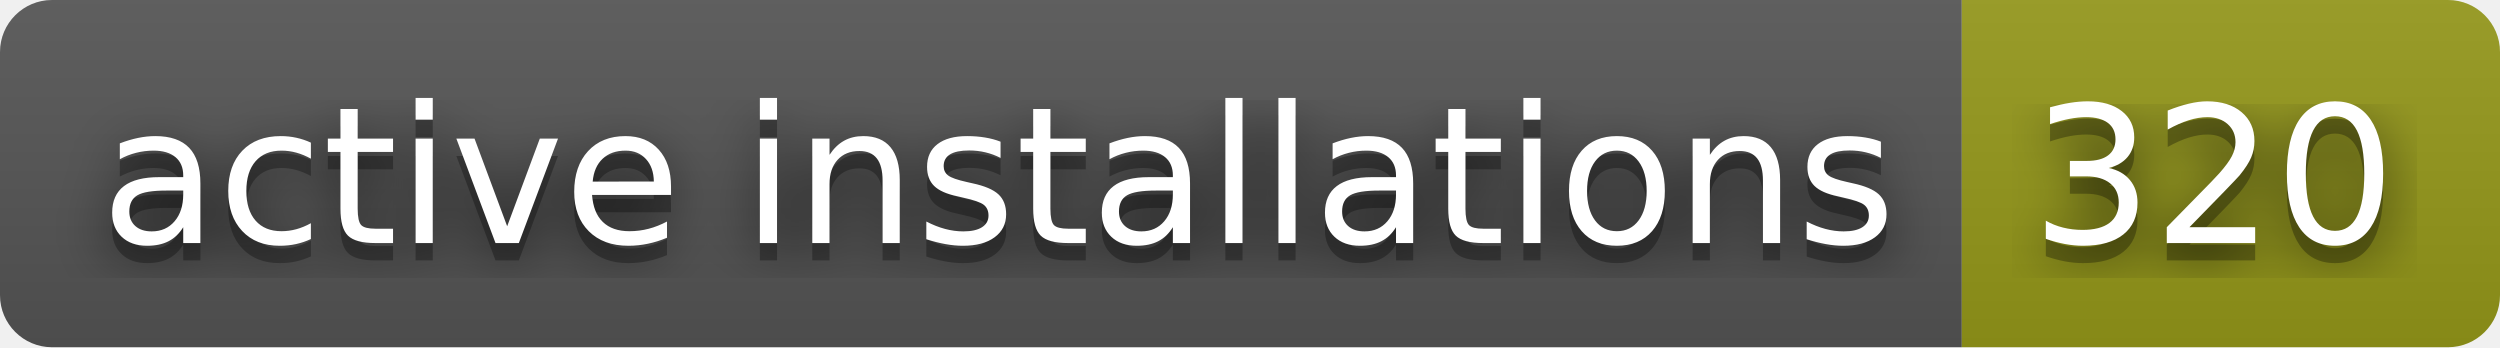
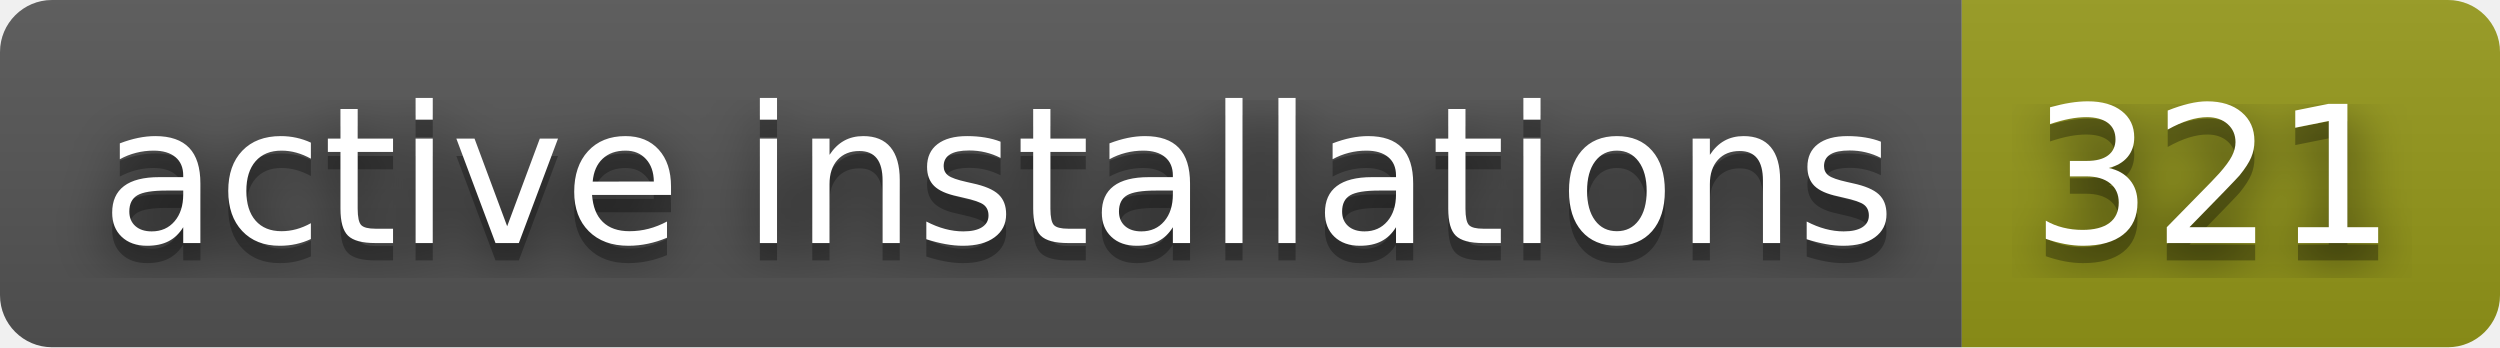
- <svg xmlns="http://www.w3.org/2000/svg" width="144" height="20" role="img" aria-label="active installations: 320">
+ <svg xmlns="http://www.w3.org/2000/svg" width="144" height="20" role="img" aria-label="active installations: 321">
  <filter id="blur">
    <feGaussianBlur stdDeviation="16" />
  </filter>
  <linearGradient id="s" x2="0" y2="100%">
    <stop offset="0" stop-color="#bbb" stop-opacity=".1" />
    <stop offset="1" stop-opacity=".1" />
  </linearGradient>
  <clipPath id="r">
    <rect width="144" height="20" rx="3" />
  </clipPath>
  <g clip-path="url(#r)">
    <rect width="113" height="20" fill="#555" />
    <rect x="113" width="31" height="20" fill="#95991a" />
    <rect width="144" height="20" fill="url(#s)" />
  </g>
  <g fill="#fff" text-anchor="middle" font-family="Verdana,Geneva,DejaVu Sans,sans-serif" text-rendering="geometricPrecision" font-size="110">
    <g transform="scale(.1)">
      <g aria-hidden="true" fill="#010101">
        <text x="575" y="150" fill-opacity=".8" filter="url(#blur)" textLength="1030">active installations</text>
        <text x="575" y="150" fill-opacity=".3" textLength="1030">active installations</text>
      </g>
      <text x="575" y="140" textLength="1030">active installations</text>
    </g>
    <g transform="scale(.1)">
      <g aria-hidden="true" fill="#010101">
-         <text x="1275" y="150" fill-opacity=".8" filter="url(#blur)" textLength="210">320</text>
-         <text x="1275" y="150" fill-opacity=".3" textLength="210">320</text>
+         <text x="1275" y="150" fill-opacity=".8" filter="url(#blur)" textLength="210">321</text>
+         <text x="1275" y="150" fill-opacity=".3" textLength="210">321</text>
      </g>
-       <text x="1275" y="140" textLength="210">320</text>
+       <text x="1275" y="140" textLength="210">321</text>
    </g>
  </g>
</svg>
